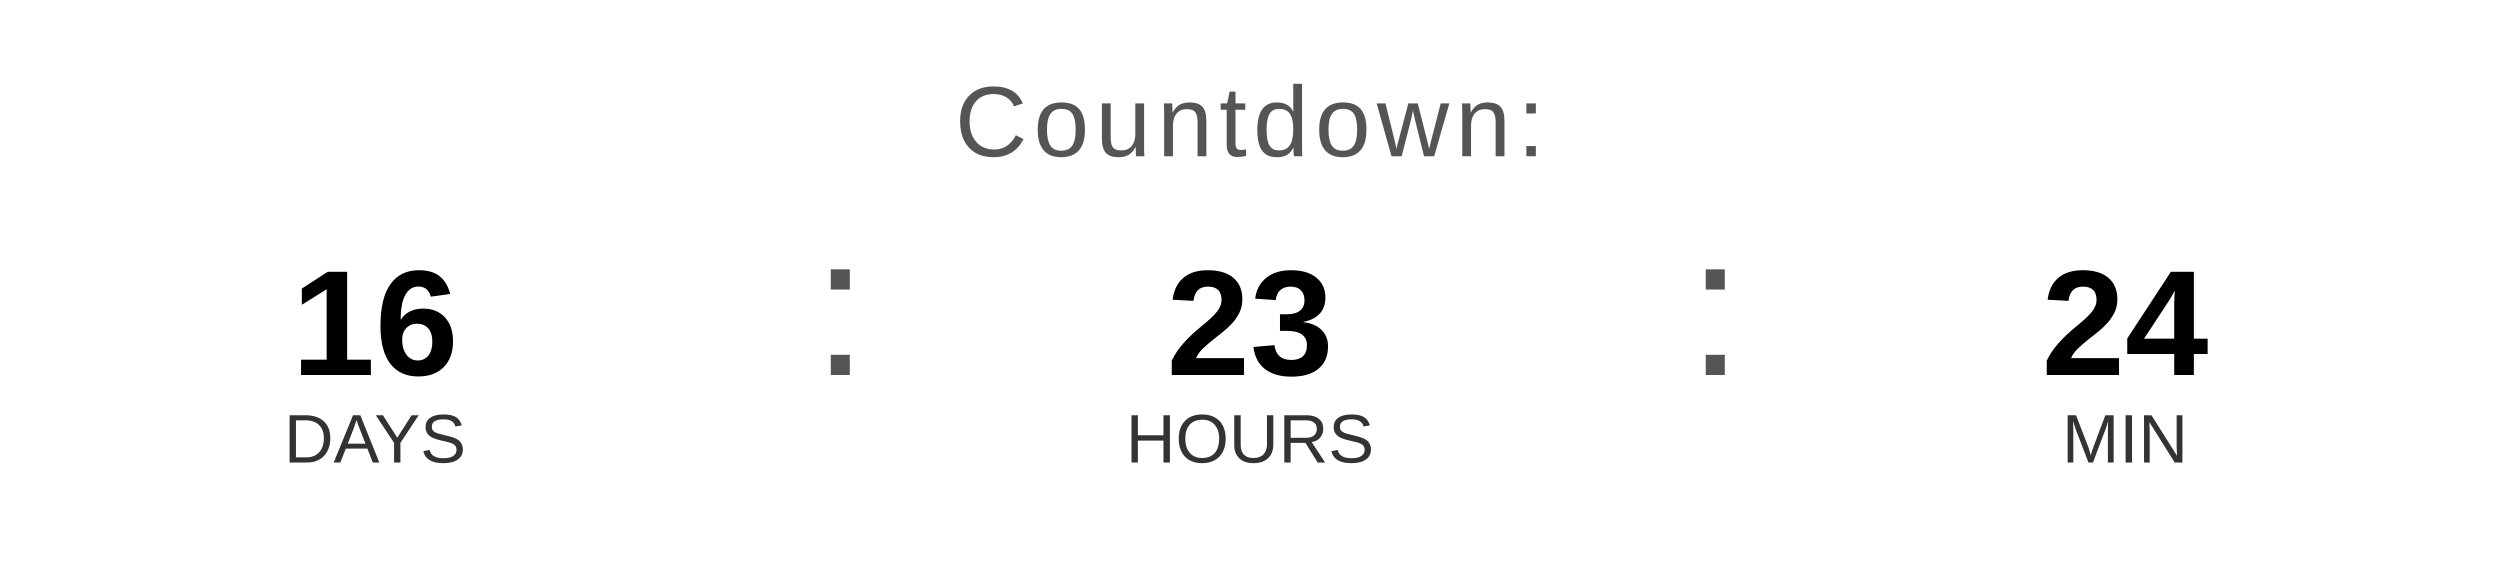
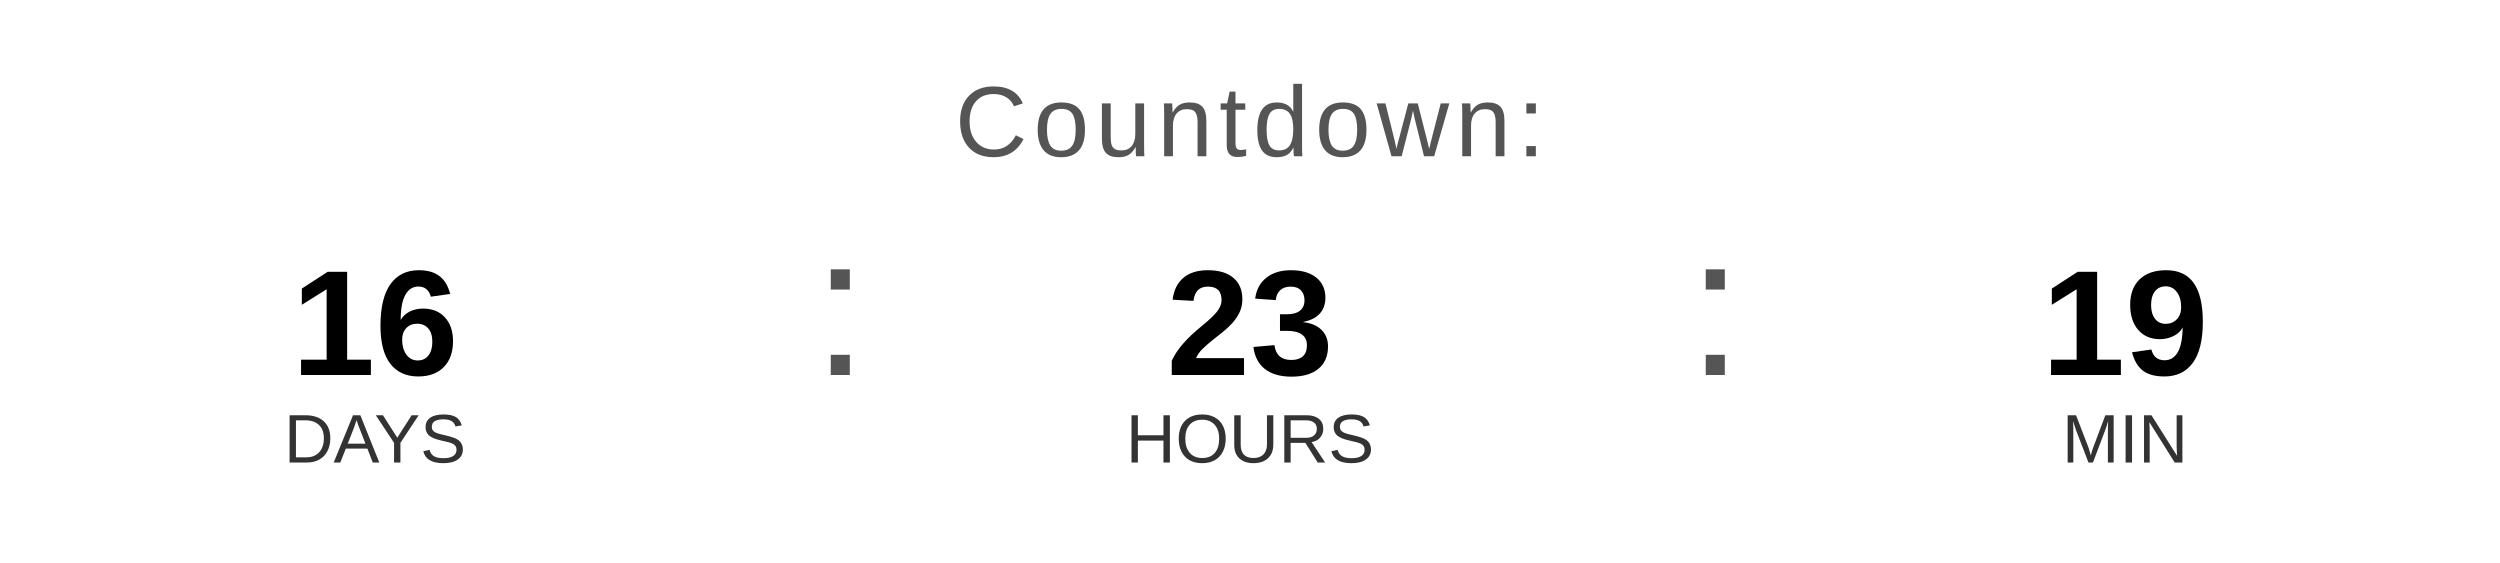
<svg xmlns="http://www.w3.org/2000/svg" width="400" height="90" viewBox="0 0 400 90">
  <text x="200" y="25" font-family="Arial, Helvetica, sans-serif" font-size="16" fill="#555555" text-anchor="middle" letter-spacing="1">
    Countdown:
  </text>
  <text x="60" y="60" font-family="Arial, Helvetica, sans-serif" font-size="24" font-weight="bold" fill="#000000" text-anchor="middle">16</text>
  <text x="60" y="74" font-family="Arial, Helvetica, sans-serif" font-size="11" fill="#333333" text-anchor="middle">DAYS</text>
  <text x="130" y="60" font-family="Arial, sans-serif" font-size="32" fill="#555555">:</text>
  <text x="200" y="60" font-family="Arial, Helvetica, sans-serif" font-size="24" font-weight="bold" fill="#000000" text-anchor="middle">23</text>
  <text x="200" y="74" font-family="Arial, Helvetica, sans-serif" font-size="11" fill="#333333" text-anchor="middle">HOURS</text>
  <text x="270" y="60" font-family="Arial, sans-serif" font-size="32" fill="#555555">:</text>
-   <text x="340" y="60" font-family="Arial, Helvetica, sans-serif" font-size="24" font-weight="bold" fill="#000000" text-anchor="middle">24</text>
+   <text x="340" y="60" font-family="Arial, Helvetica, sans-serif" font-size="24" font-weight="bold" fill="#000000" text-anchor="middle">19</text>
  <text x="340" y="74" font-family="Arial, Helvetica, sans-serif" font-size="11" fill="#333333" text-anchor="middle">MIN</text>
</svg>
